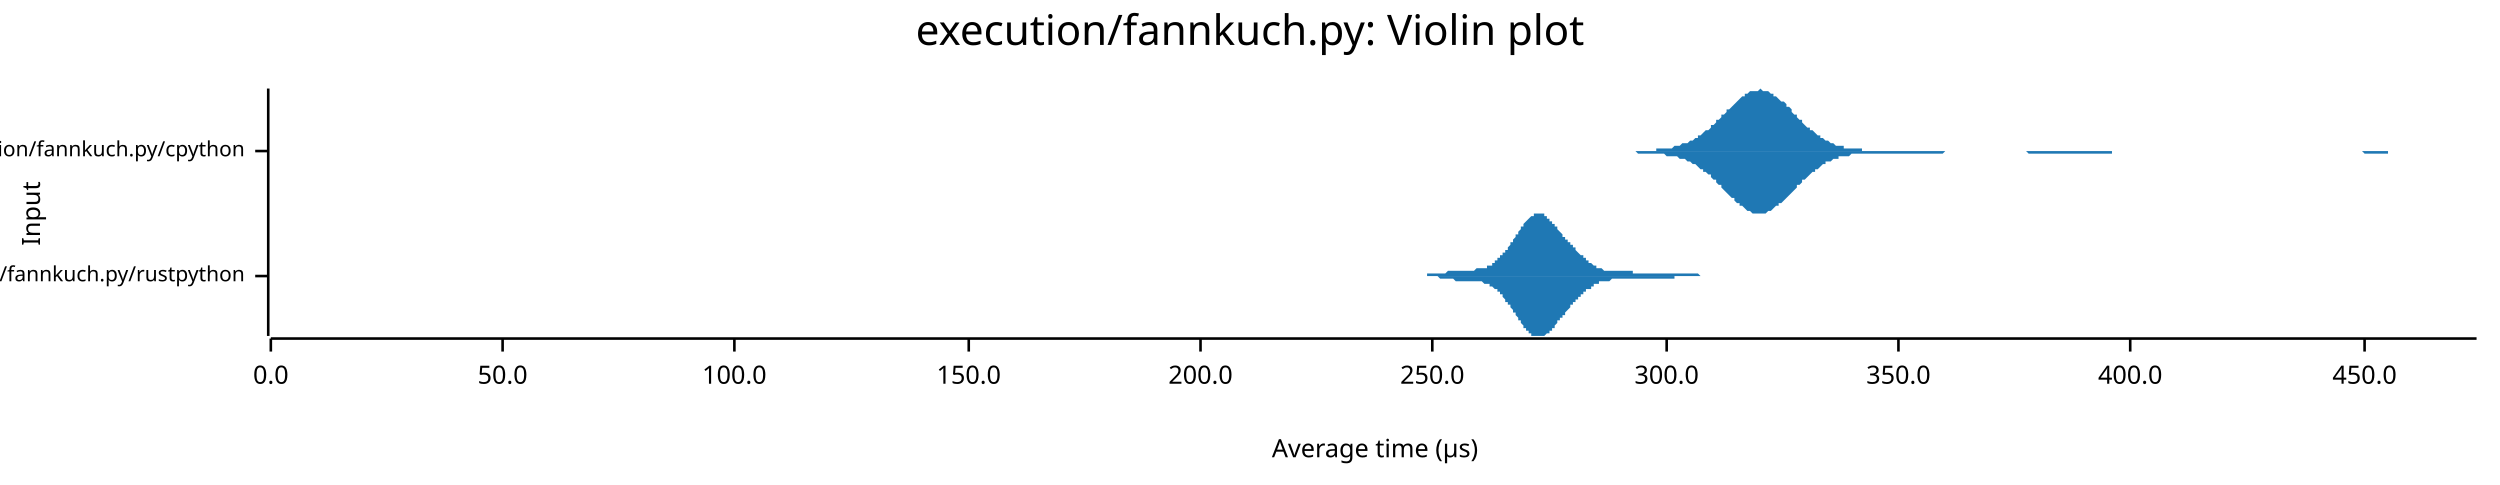
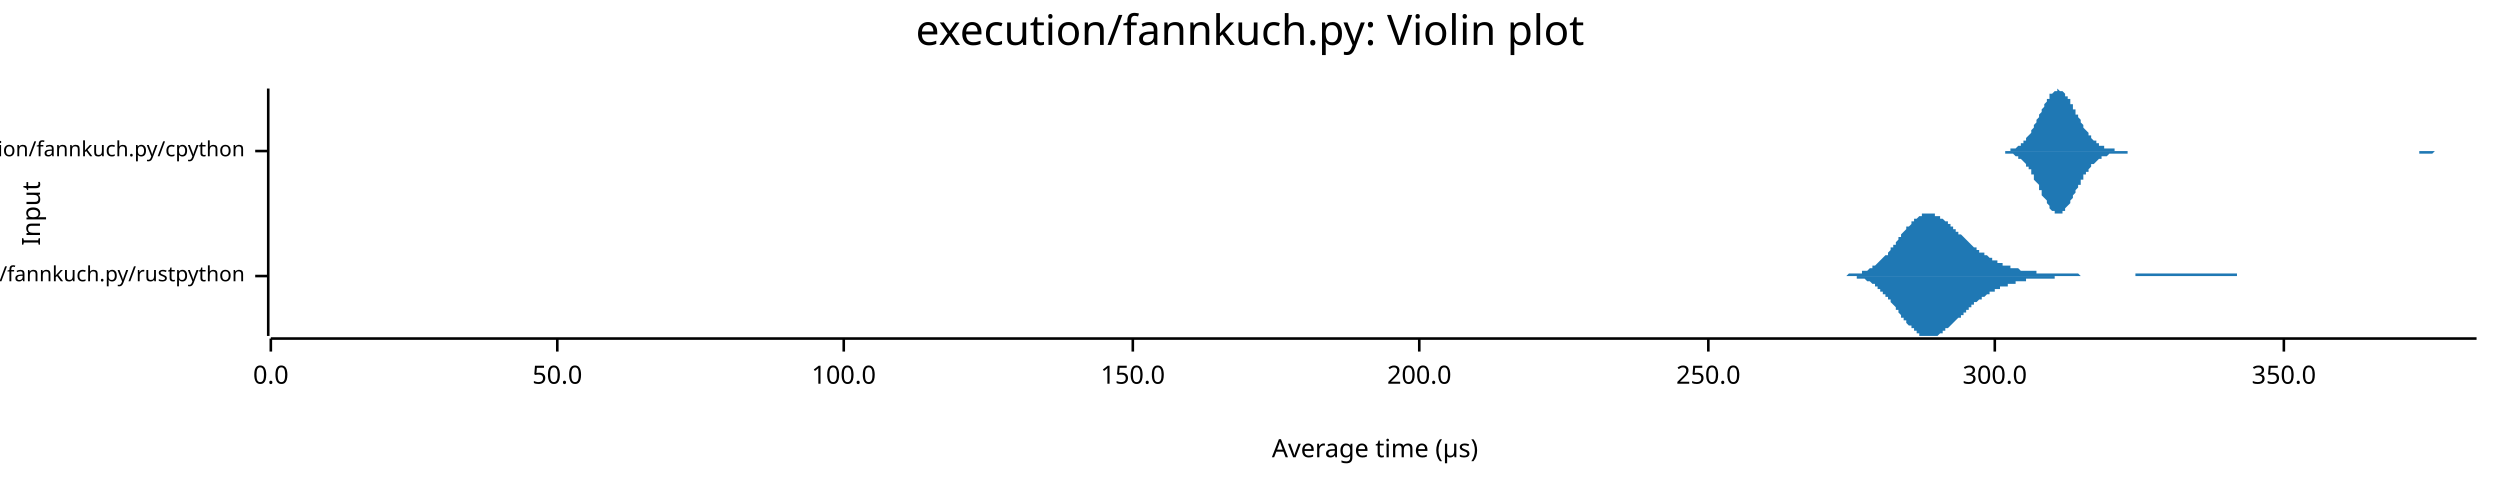
<svg xmlns="http://www.w3.org/2000/svg" width="960" height="186" viewBox="0 0 960 186">
  <text x="480" y="5" dy="0.76em" text-anchor="middle" font-family="sans-serif" font-size="16.129" opacity="1" fill="#000000">
execution/fannkuch.py: Violin plot
</text>
  <text x="8" y="82" dy="0.76em" text-anchor="middle" font-family="sans-serif" font-size="9.677" opacity="1" fill="#000000" transform="rotate(270, 8, 82)">
Input
</text>
  <text x="528" y="178" dy="-0.5ex" text-anchor="middle" font-family="sans-serif" font-size="9.677" opacity="1" fill="#000000">
Average time (µs)
</text>
  <polyline fill="none" opacity="1" stroke="#000000" stroke-width="1" points="103,34 103,129 " />
  <text x="94" y="106" dy="0.5ex" text-anchor="end" font-family="sans-serif" font-size="8.065" opacity="1" fill="#000000">
execution/fannkuch.py/rustpython
</text>
  <polyline fill="none" opacity="1" stroke="#000000" stroke-width="1" points="98,106 103,106 " />
  <text x="94" y="58" dy="0.5ex" text-anchor="end" font-family="sans-serif" font-size="8.065" opacity="1" fill="#000000">
execution/fannkuch.py/cpython
</text>
  <polyline fill="none" opacity="1" stroke="#000000" stroke-width="1" points="98,58 103,58 " />
  <polyline fill="none" opacity="1" stroke="#000000" stroke-width="1" points="104,130 951,130 " />
  <text x="104" y="140" dy="0.76em" text-anchor="middle" font-family="sans-serif" font-size="9.677" opacity="1" fill="#000000">
0.0
</text>
  <polyline fill="none" opacity="1" stroke="#000000" stroke-width="1" points="104,130 104,135 " />
-   <text x="193" y="140" dy="0.76em" text-anchor="middle" font-family="sans-serif" font-size="9.677" opacity="1" fill="#000000">
+   <text x="214" y="140" dy="0.76em" text-anchor="middle" font-family="sans-serif" font-size="9.677" opacity="1" fill="#000000">
50.0
</text>
-   <polyline fill="none" opacity="1" stroke="#000000" stroke-width="1" points="193,130 193,135 " />
-   <text x="282" y="140" dy="0.76em" text-anchor="middle" font-family="sans-serif" font-size="9.677" opacity="1" fill="#000000">
+   <polyline fill="none" opacity="1" stroke="#000000" stroke-width="1" points="214,130 214,135 " />
+   <text x="324" y="140" dy="0.76em" text-anchor="middle" font-family="sans-serif" font-size="9.677" opacity="1" fill="#000000">
100.0
</text>
-   <polyline fill="none" opacity="1" stroke="#000000" stroke-width="1" points="282,130 282,135 " />
-   <text x="372" y="140" dy="0.76em" text-anchor="middle" font-family="sans-serif" font-size="9.677" opacity="1" fill="#000000">
+   <polyline fill="none" opacity="1" stroke="#000000" stroke-width="1" points="324,130 324,135 " />
+   <text x="435" y="140" dy="0.76em" text-anchor="middle" font-family="sans-serif" font-size="9.677" opacity="1" fill="#000000">
150.0
</text>
-   <polyline fill="none" opacity="1" stroke="#000000" stroke-width="1" points="372,130 372,135 " />
-   <text x="461" y="140" dy="0.76em" text-anchor="middle" font-family="sans-serif" font-size="9.677" opacity="1" fill="#000000">
+   <polyline fill="none" opacity="1" stroke="#000000" stroke-width="1" points="435,130 435,135 " />
+   <text x="545" y="140" dy="0.76em" text-anchor="middle" font-family="sans-serif" font-size="9.677" opacity="1" fill="#000000">
200.0
</text>
-   <polyline fill="none" opacity="1" stroke="#000000" stroke-width="1" points="461,130 461,135 " />
-   <text x="550" y="140" dy="0.76em" text-anchor="middle" font-family="sans-serif" font-size="9.677" opacity="1" fill="#000000">
+   <polyline fill="none" opacity="1" stroke="#000000" stroke-width="1" points="545,130 545,135 " />
+   <text x="656" y="140" dy="0.76em" text-anchor="middle" font-family="sans-serif" font-size="9.677" opacity="1" fill="#000000">
250.0
</text>
-   <polyline fill="none" opacity="1" stroke="#000000" stroke-width="1" points="550,130 550,135 " />
-   <text x="640" y="140" dy="0.76em" text-anchor="middle" font-family="sans-serif" font-size="9.677" opacity="1" fill="#000000">
+   <polyline fill="none" opacity="1" stroke="#000000" stroke-width="1" points="656,130 656,135 " />
+   <text x="766" y="140" dy="0.76em" text-anchor="middle" font-family="sans-serif" font-size="9.677" opacity="1" fill="#000000">
300.0
</text>
-   <polyline fill="none" opacity="1" stroke="#000000" stroke-width="1" points="640,130 640,135 " />
-   <text x="729" y="140" dy="0.76em" text-anchor="middle" font-family="sans-serif" font-size="9.677" opacity="1" fill="#000000">
+   <polyline fill="none" opacity="1" stroke="#000000" stroke-width="1" points="766,130 766,135 " />
+   <text x="877" y="140" dy="0.76em" text-anchor="middle" font-family="sans-serif" font-size="9.677" opacity="1" fill="#000000">
350.0
</text>
-   <polyline fill="none" opacity="1" stroke="#000000" stroke-width="1" points="729,130 729,135 " />
-   <text x="818" y="140" dy="0.76em" text-anchor="middle" font-family="sans-serif" font-size="9.677" opacity="1" fill="#000000">
- 400.0
- </text>
-   <polyline fill="none" opacity="1" stroke="#000000" stroke-width="1" points="818,130 818,135 " />
-   <text x="908" y="140" dy="0.76em" text-anchor="middle" font-family="sans-serif" font-size="9.677" opacity="1" fill="#000000">
- 450.0
- </text>
-   <polyline fill="none" opacity="1" stroke="#000000" stroke-width="1" points="908,130 908,135 " />
-   <polygon opacity="1" fill="#1F78B4" points="541,106 541,106 541,106 542,106 542,106 542,106 542,106 543,106 543,106 543,106 543,106 543,106 544,106 544,106 544,106 544,106 545,106 545,106 545,106 545,106 546,106 546,106 546,106 546,106 547,106 547,106 547,106 547,106 548,106 548,106 548,106 548,105 549,105 549,105 549,105 549,105 550,105 550,105 550,105 550,105 551,105 551,105 551,105 551,105 552,105 552,105 552,105 552,105 553,105 553,105 553,105 553,105 554,105 554,105 554,105 554,105 555,105 555,105 555,105 555,105 556,104 556,104 556,104 556,104 557,104 557,104 557,104 557,104 557,104 558,104 558,104 558,104 558,104 559,104 559,104 559,104 559,104 560,104 560,104 560,104 560,104 561,104 561,104 561,104 561,104 562,104 562,104 562,104 562,104 563,104 563,104 563,104 563,104 564,104 564,104 564,104 564,104 565,104 565,104 565,104 565,104 566,104 566,104 566,104 566,104 567,103 567,103 567,103 567,103 568,103 568,103 568,103 568,103 569,103 569,103 569,103 569,103 570,103 570,103 570,103 570,103 571,103 571,103 571,102 571,102 571,102 572,102 572,102 572,102 572,102 573,102 573,101 573,101 573,101 574,101 574,101 574,100 574,100 575,100 575,100 575,100 575,99 576,99 576,99 576,99 576,98 577,98 577,98 577,97 577,97 578,97 578,97 578,96 578,96 579,96 579,95 579,95 579,95 580,94 580,94 580,94 580,93 581,93 581,92 581,92 581,92 582,91 582,91 582,91 582,90 583,90 583,90 583,89 583,89 584,88 584,88 584,88 584,87 584,87 585,87 585,86 585,86 585,86 586,85 586,85 586,85 586,85 587,84 587,84 587,84 587,84 588,83 588,83 588,83 588,83 589,83 589,82 589,82 589,82 590,82 590,82 590,82 590,82 591,82 591,82 591,82 591,82 592,82 592,82 592,82 592,82 593,82 593,83 593,83 593,83 594,83 594,83 594,83 594,84 595,84 595,84 595,84 595,85 596,85 596,85 596,85 596,86 597,86 597,86 597,87 597,87 598,87 598,87 598,88 598,88 598,88 599,89 599,89 599,89 599,89 600,90 600,90 600,90 600,91 601,91 601,91 601,92 601,92 602,92 602,92 602,93 602,93 603,93 603,94 603,94 603,94 604,94 604,95 604,95 604,95 605,95 605,96 605,96 605,96 606,97 606,97 606,97 606,97 607,98 607,98 607,98 607,98 608,98 608,99 608,99 608,99 609,99 609,100 609,100 609,100 610,100 610,100 610,101 610,101 611,101 611,101 611,101 611,101 612,102 612,102 612,102 612,102 612,102 613,102 613,102 613,103 613,103 614,103 614,103 614,103 614,103 615,103 615,103 615,103 615,103 616,104 616,104 616,104 616,104 617,104 617,104 617,104 617,104 618,104 618,104 618,104 618,104 619,104 619,104 619,104 619,104 620,104 620,104 620,104 620,104 621,104 621,104 621,104 621,104 622,104 622,104 622,104 622,104 623,104 623,104 623,104 623,104 624,104 624,104 624,104 624,104 625,104 625,104 625,104 625,104 625,104 626,104 626,104 626,104 626,104 627,104 627,105 627,105 627,105 628,105 628,105 628,105 628,105 629,105 629,105 629,105 629,105 630,105 630,105 630,105 630,105 631,105 631,105 631,105 631,105 632,105 632,105 632,105 632,105 633,105 633,105 633,105 633,105 634,105 634,105 634,105 634,105 635,105 635,105 635,105 635,105 636,105 636,105 636,105 636,105 637,105 637,105 637,105 637,105 638,105 638,105 638,105 638,105 639,105 639,105 639,105 639,105 639,105 640,105 640,105 640,105 640,105 641,105 641,105 641,105 641,105 642,105 642,105 642,105 642,105 643,105 643,105 643,105 643,105 644,105 644,105 644,105 644,105 645,105 645,105 645,105 645,105 646,105 646,105 646,105 646,105 647,105 647,105 647,105 647,105 648,105 648,105 648,105 648,105 649,105 649,105 649,105 649,105 650,105 650,105 650,105 650,105 651,105 651,105 651,105 651,105 652,105 652,105 652,105 652,105 653,106 653,106 653,106 653,106 653,106 654,106 654,106 654,106 654,106 655,106 655,106 655,106 655,106 656,106 656,106 656,106 656,106 657,106 657,106 657,106 657,106 658,106 658,106 658,106 658,106 659,106 659,106 659,106 659,106 660,106 660,106 660,106 660,106 661,106 661,106 661,106 661,106 662,106 662,106 662,106 662,106 663,106 663,106 663,106 663,106 663,106 541,106 " />
-   <polygon opacity="1" fill="#1F78B4" points="541,106 541,106 541,106 542,106 542,106 542,106 542,106 543,106 543,106 543,106 543,106 543,106 544,106 544,106 544,106 544,106 545,106 545,106 545,106 545,106 546,106 546,106 546,106 546,106 547,106 547,106 547,106 547,106 548,106 548,106 548,106 548,106 549,106 549,106 549,106 549,106 550,106 550,106 550,106 550,106 551,106 551,106 551,106 551,106 552,106 552,106 552,106 552,106 553,107 553,107 553,107 553,107 554,107 554,107 554,107 554,107 555,107 555,107 555,107 555,107 556,107 556,107 556,107 556,107 557,107 557,107 557,107 557,107 557,107 558,107 558,107 558,107 558,107 559,108 559,108 559,108 559,108 560,108 560,108 560,108 560,108 561,108 561,108 561,108 561,108 562,108 562,108 562,108 562,108 563,108 563,108 563,108 563,108 564,108 564,108 564,108 564,108 565,108 565,108 565,108 565,108 566,108 566,108 566,108 566,108 567,108 567,108 567,108 567,108 568,108 568,108 568,108 568,108 569,108 569,108 569,108 569,108 570,109 570,109 570,109 570,109 571,109 571,109 571,109 571,109 571,109 572,109 572,110 572,110 572,110 573,110 573,110 573,110 573,110 574,111 574,111 574,111 574,111 575,111 575,112 575,112 575,112 576,112 576,113 576,113 576,113 577,113 577,114 577,114 577,114 578,115 578,115 578,115 578,116 579,116 579,116 579,117 579,117 580,117 580,118 580,118 580,118 581,119 581,119 581,119 581,120 582,120 582,121 582,121 582,121 583,122 583,122 583,122 583,123 584,123 584,123 584,124 584,124 584,124 585,125 585,125 585,125 585,126 586,126 586,126 586,127 586,127 587,127 587,128 587,128 587,128 588,128 588,128 588,129 588,129 589,129 589,129 589,129 589,129 590,129 590,129 590,129 590,129 591,129 591,129 591,129 591,129 592,129 592,129 592,129 592,129 593,129 593,129 593,129 593,129 594,128 594,128 594,128 594,128 595,128 595,127 595,127 595,127 596,127 596,126 596,126 596,126 597,126 597,125 597,125 597,125 598,124 598,124 598,124 598,124 598,123 599,123 599,123 599,122 599,122 600,122 600,121 600,121 600,121 601,121 601,120 601,120 601,120 602,119 602,119 602,119 602,119 603,118 603,118 603,118 603,117 604,117 604,117 604,117 604,116 605,116 605,116 605,116 605,115 606,115 606,115 606,114 606,114 607,114 607,114 607,113 607,113 608,113 608,113 608,113 608,112 609,112 609,112 609,112 609,111 610,111 610,111 610,111 610,111 611,111 611,110 611,110 611,110 612,110 612,110 612,110 612,109 612,109 613,109 613,109 613,109 613,109 614,109 614,109 614,108 614,108 615,108 615,108 615,108 615,108 616,108 616,108 616,108 616,108 617,108 617,108 617,108 617,108 618,108 618,108 618,108 618,108 619,107 619,107 619,107 619,107 620,107 620,107 620,107 620,107 621,107 621,107 621,107 621,107 622,107 622,107 622,107 622,107 623,107 623,107 623,107 623,107 624,107 624,107 624,107 624,107 625,107 625,107 625,107 625,107 625,107 626,107 626,107 626,107 626,107 627,107 627,107 627,107 627,107 628,107 628,107 628,107 628,107 629,107 629,107 629,107 629,107 630,107 630,107 630,107 630,107 631,107 631,107 631,107 631,107 632,107 632,107 632,107 632,107 633,107 633,107 633,107 633,107 634,107 634,107 634,107 634,107 635,107 635,107 635,107 635,107 636,107 636,107 636,107 636,107 637,107 637,107 637,107 637,107 638,107 638,107 638,107 638,107 639,107 639,107 639,107 639,107 639,107 640,107 640,107 640,107 640,107 641,107 641,107 641,107 641,107 642,107 642,107 642,107 642,107 643,107 643,107 643,107 643,106 644,106 644,106 644,106 644,106 645,106 645,106 645,106 645,106 646,106 646,106 646,106 646,106 647,106 647,106 647,106 647,106 648,106 648,106 648,106 648,106 649,106 649,106 649,106 649,106 650,106 650,106 650,106 650,106 651,106 651,106 651,106 651,106 652,106 652,106 652,106 652,106 653,106 653,106 653,106 653,106 653,106 654,106 654,106 654,106 654,106 655,106 655,106 655,106 655,106 656,106 656,106 656,106 656,106 657,106 657,106 657,106 657,106 658,106 658,106 658,106 658,106 659,106 659,106 659,106 659,106 660,106 660,106 660,106 660,106 661,106 661,106 661,106 661,106 662,106 662,106 662,106 662,106 663,106 663,106 663,106 663,106 663,106 541,106 " />
-   <polygon opacity="1" fill="#1F78B4" points="605,58 606,58 607,58 607,58 608,58 609,58 609,58 610,58 611,58 612,58 612,58 613,58 614,58 614,58 615,58 616,58 616,58 617,58 618,58 618,58 619,58 620,58 621,58 621,58 622,58 623,58 623,58 624,58 625,58 625,58 626,58 627,58 627,58 628,58 629,58 630,58 630,58 631,58 632,58 632,58 633,58 634,58 634,58 635,58 636,58 636,57 637,57 638,57 639,57 639,57 640,57 641,57 641,57 642,57 643,56 643,56 644,56 645,56 645,56 646,55 647,55 648,55 648,55 649,54 650,54 650,54 651,53 652,53 652,52 653,52 654,51 654,51 655,50 656,50 657,49 657,48 658,48 659,47 659,46 660,46 661,45 661,44 662,44 663,43 663,42 664,42 665,41 666,40 666,40 667,39 668,38 668,38 669,37 670,37 670,36 671,36 672,35 672,35 673,35 674,35 675,35 675,35 676,34 677,35 677,35 678,35 679,35 679,35 680,36 681,36 681,37 682,37 683,38 683,38 684,39 685,39 686,40 686,41 687,41 688,42 688,43 689,44 690,44 690,45 691,46 692,46 692,47 693,48 694,49 695,49 695,50 696,50 697,51 697,51 698,52 699,52 699,53 700,53 701,54 701,54 702,54 703,55 704,55 704,55 705,56 706,56 706,56 707,56 708,56 708,57 709,57 710,57 710,57 711,57 712,57 713,57 713,57 714,57 715,57 715,58 716,58 717,58 717,58 718,58 719,58 719,58 720,58 721,58 722,58 722,58 723,58 724,58 724,58 725,58 726,58 726,58 727,58 728,58 728,58 729,58 730,58 731,58 731,58 732,58 733,58 733,58 734,58 735,58 735,58 736,58 737,58 737,58 738,58 739,58 740,58 740,58 741,58 742,58 742,58 743,58 744,58 744,58 745,58 746,58 746,58 747,58 748,58 749,58 749,58 750,58 751,58 751,58 752,58 753,58 753,58 754,58 755,58 755,58 756,58 757,58 758,58 758,58 759,58 760,58 760,58 761,58 762,58 762,58 763,58 764,58 764,58 765,58 766,58 767,58 767,58 768,58 769,58 769,58 770,58 771,58 771,58 772,58 773,58 773,58 774,58 775,58 775,58 776,58 777,58 778,58 778,58 779,58 780,58 780,58 781,58 782,58 782,58 783,58 784,58 784,58 785,58 786,58 787,58 787,58 788,58 789,58 789,58 790,58 791,58 791,58 792,58 793,58 793,58 794,58 795,58 796,58 796,58 797,58 798,58 798,58 799,58 800,58 800,58 801,58 802,58 802,58 803,58 804,58 805,58 805,58 806,58 807,58 807,58 808,58 809,58 809,58 810,58 811,58 811,58 812,58 813,58 814,58 814,58 815,58 816,58 816,58 817,58 818,58 818,58 819,58 820,58 820,58 821,58 822,58 823,58 823,58 824,58 825,58 825,58 826,58 827,58 827,58 828,58 829,58 829,58 830,58 831,58 832,58 832,58 833,58 834,58 834,58 835,58 836,58 836,58 837,58 838,58 838,58 839,58 840,58 841,58 841,58 842,58 843,58 843,58 844,58 845,58 845,58 846,58 847,58 847,58 848,58 849,58 850,58 850,58 851,58 852,58 852,58 853,58 854,58 854,58 855,58 856,58 856,58 857,58 858,58 859,58 859,58 860,58 861,58 861,58 862,58 863,58 863,58 864,58 865,58 865,58 866,58 867,58 867,58 868,58 869,58 870,58 870,58 871,58 872,58 872,58 873,58 874,58 874,58 875,58 876,58 876,58 877,58 878,58 879,58 879,58 880,58 881,58 881,58 882,58 883,58 883,58 884,58 885,58 885,58 886,58 887,58 888,58 888,58 889,58 890,58 890,58 891,58 892,58 892,58 893,58 894,58 894,58 895,58 896,58 897,58 897,58 898,58 899,58 899,58 900,58 901,58 901,58 902,58 903,58 903,58 904,58 905,58 906,58 906,58 907,58 908,58 908,58 909,58 910,58 910,58 911,58 912,58 912,58 913,58 914,58 915,58 915,58 916,58 917,58 917,58 918,58 919,58 919,58 920,58 921,58 921,58 922,58 923,58 924,58 924,58 925,58 926,58 926,58 927,58 928,58 928,58 929,58 930,58 930,58 931,58 932,58 933,58 933,58 934,58 935,58 935,58 936,58 937,58 937,58 938,58 939,58 939,58 940,58 941,58 942,58 942,58 943,58 944,58 944,58 945,58 946,58 946,58 947,58 948,58 948,58 949,58 950,58 951,58 951,58 605,58 " />
-   <polygon opacity="1" fill="#1F78B4" points="605,58 606,58 607,58 607,58 608,58 609,58 609,58 610,58 611,58 612,58 612,58 613,58 614,58 614,58 615,58 616,58 616,58 617,58 618,58 618,58 619,58 620,58 621,58 621,58 622,58 623,58 623,58 624,58 625,58 625,58 626,58 627,58 627,58 628,58 629,59 630,59 630,59 631,59 632,59 632,59 633,59 634,59 634,59 635,59 636,59 636,59 637,59 638,59 639,59 639,59 640,60 641,60 641,60 642,60 643,60 643,60 644,60 645,61 645,61 646,61 647,61 648,62 648,62 649,62 650,63 650,63 651,63 652,64 652,64 653,65 654,65 654,66 655,66 656,67 657,67 657,68 658,69 659,69 659,70 660,71 661,71 661,72 662,73 663,74 663,74 664,75 665,76 666,76 666,77 667,78 668,78 668,79 669,79 670,80 670,80 671,81 672,81 672,81 673,82 674,82 675,82 675,82 676,82 677,82 677,82 678,82 679,81 679,81 680,81 681,80 681,80 682,79 683,79 683,78 684,78 685,77 686,76 686,76 687,75 688,74 688,74 689,73 690,72 690,71 691,71 692,70 692,69 693,69 694,68 695,67 695,67 696,66 697,66 697,65 698,65 699,64 699,64 700,63 701,63 701,62 702,62 703,62 704,61 704,61 705,61 706,61 706,60 707,60 708,60 708,60 709,60 710,60 710,60 711,59 712,59 713,59 713,59 714,59 715,59 715,59 716,59 717,59 717,59 718,59 719,59 719,59 720,59 721,59 722,59 722,59 723,59 724,59 724,59 725,59 726,59 726,59 727,59 728,59 728,59 729,59 730,59 731,59 731,59 732,59 733,59 733,59 734,59 735,59 735,59 736,59 737,59 737,59 738,59 739,59 740,59 740,59 741,59 742,59 742,59 743,59 744,59 744,59 745,59 746,59 746,59 747,58 748,58 749,58 749,58 750,58 751,58 751,58 752,58 753,58 753,58 754,58 755,58 755,58 756,58 757,58 758,58 758,58 759,58 760,58 760,58 761,58 762,58 762,58 763,58 764,58 764,58 765,58 766,58 767,58 767,58 768,58 769,58 769,58 770,58 771,58 771,58 772,58 773,58 773,58 774,58 775,58 775,58 776,58 777,58 778,58 778,58 779,59 780,59 780,59 781,59 782,59 782,59 783,59 784,59 784,59 785,59 786,59 787,59 787,59 788,59 789,59 789,59 790,59 791,59 791,59 792,59 793,59 793,59 794,59 795,59 796,59 796,59 797,59 798,59 798,59 799,59 800,59 800,59 801,59 802,59 802,59 803,59 804,59 805,59 805,59 806,59 807,59 807,59 808,59 809,59 809,59 810,59 811,59 811,58 812,58 813,58 814,58 814,58 815,58 816,58 816,58 817,58 818,58 818,58 819,58 820,58 820,58 821,58 822,58 823,58 823,58 824,58 825,58 825,58 826,58 827,58 827,58 828,58 829,58 829,58 830,58 831,58 832,58 832,58 833,58 834,58 834,58 835,58 836,58 836,58 837,58 838,58 838,58 839,58 840,58 841,58 841,58 842,58 843,58 843,58 844,58 845,58 845,58 846,58 847,58 847,58 848,58 849,58 850,58 850,58 851,58 852,58 852,58 853,58 854,58 854,58 855,58 856,58 856,58 857,58 858,58 859,58 859,58 860,58 861,58 861,58 862,58 863,58 863,58 864,58 865,58 865,58 866,58 867,58 867,58 868,58 869,58 870,58 870,58 871,58 872,58 872,58 873,58 874,58 874,58 875,58 876,58 876,58 877,58 878,58 879,58 879,58 880,58 881,58 881,58 882,58 883,58 883,58 884,58 885,58 885,58 886,58 887,58 888,58 888,58 889,58 890,58 890,58 891,58 892,58 892,58 893,58 894,58 894,58 895,58 896,58 897,58 897,58 898,58 899,58 899,58 900,58 901,58 901,58 902,58 903,58 903,58 904,58 905,58 906,58 906,58 907,58 908,59 908,59 909,59 910,59 910,59 911,59 912,59 912,59 913,59 914,59 915,59 915,59 916,59 917,59 917,58 918,58 919,58 919,58 920,58 921,58 921,58 922,58 923,58 924,58 924,58 925,58 926,58 926,58 927,58 928,58 928,58 929,58 930,58 930,58 931,58 932,58 933,58 933,58 934,58 935,58 935,58 936,58 937,58 937,58 938,58 939,58 939,58 940,58 941,58 942,58 942,58 943,58 944,58 944,58 945,58 946,58 946,58 947,58 948,58 948,58 949,58 950,58 951,58 951,58 605,58 " />
+   <polyline fill="none" opacity="1" stroke="#000000" stroke-width="1" points="877,130 877,135 " />
+   <polygon opacity="1" fill="#1F78B4" points="701,106 702,106 702,106 702,106 703,106 703,106 703,106 704,106 704,106 704,106 705,106 705,106 706,106 706,106 706,106 707,106 707,106 707,106 708,106 708,106 708,106 709,106 709,106 709,106 710,105 710,105 710,105 711,105 711,105 711,105 712,105 712,105 712,105 713,105 713,105 713,105 714,105 714,105 715,105 715,105 715,104 716,104 716,104 716,104 717,104 717,104 717,104 718,103 718,103 718,103 719,103 719,103 719,102 720,102 720,102 720,102 721,101 721,101 721,101 722,100 722,100 722,100 723,99 723,99 723,99 724,98 724,98 725,98 725,97 725,97 726,96 726,96 726,95 727,95 727,95 727,94 728,94 728,93 728,93 729,92 729,92 729,91 730,91 730,90 730,90 731,89 731,89 731,89 732,88 732,88 732,87 733,87 733,87 734,86 734,86 734,85 735,85 735,85 735,84 736,84 736,84 736,84 737,83 737,83 737,83 738,83 738,83 738,82 739,82 739,82 739,82 740,82 740,82 740,82 741,82 741,82 741,82 742,82 742,82 743,82 743,82 743,83 744,83 744,83 744,83 745,83 745,83 745,84 746,84 746,84 746,84 747,85 747,85 747,85 748,85 748,86 748,86 749,86 749,87 749,87 750,87 750,88 750,88 751,88 751,89 751,89 752,89 752,90 753,90 753,90 753,90 754,91 754,91 754,91 755,92 755,92 755,92 756,93 756,93 756,93 757,94 757,94 757,94 758,95 758,95 758,95 759,95 759,96 759,96 760,96 760,96 760,97 761,97 761,97 762,97 762,98 762,98 763,98 763,98 763,98 764,99 764,99 764,99 765,99 765,99 765,100 766,100 766,100 766,100 767,100 767,101 767,101 768,101 768,101 768,101 769,101 769,101 769,102 770,102 770,102 771,102 771,102 771,102 772,102 772,102 772,103 773,103 773,103 773,103 774,103 774,103 774,103 775,103 775,103 775,103 776,104 776,104 776,104 777,104 777,104 777,104 778,104 778,104 778,104 779,104 779,104 779,104 780,104 780,104 781,104 781,104 781,104 782,104 782,105 782,105 783,105 783,105 783,105 784,105 784,105 784,105 785,105 785,105 785,105 786,105 786,105 786,105 787,105 787,105 787,105 788,105 788,105 788,105 789,105 789,105 790,105 790,105 790,105 791,105 791,105 791,105 792,105 792,105 792,105 793,105 793,105 793,105 794,105 794,105 794,105 795,105 795,105 795,105 796,105 796,105 796,105 797,105 797,105 797,105 798,105 798,105 799,106 799,106 799,106 800,106 800,106 800,106 801,106 801,106 801,106 802,106 802,106 802,106 803,106 803,106 803,106 804,106 804,106 804,106 805,106 805,106 805,106 806,106 806,106 806,106 807,106 807,106 808,106 808,106 808,106 809,106 809,106 809,106 810,106 810,106 810,106 811,106 811,106 811,106 812,106 812,106 812,106 813,106 813,106 813,106 814,106 814,106 814,106 815,106 815,106 815,106 816,106 816,106 816,106 817,106 817,106 818,106 818,106 818,106 819,106 819,106 819,106 820,106 820,106 820,105 821,105 821,105 821,105 822,105 822,105 822,105 823,105 823,105 823,105 824,105 824,105 824,105 825,105 825,105 825,105 826,105 826,105 827,105 827,105 827,105 828,105 828,105 828,105 829,105 829,105 829,105 830,105 830,105 830,105 831,105 831,105 831,105 832,105 832,105 832,105 833,105 833,105 833,105 834,105 834,105 834,105 835,105 835,105 836,105 836,105 836,105 837,105 837,105 837,105 838,105 838,105 838,105 839,105 839,105 839,105 840,105 840,105 840,105 841,105 841,105 841,105 842,105 842,105 842,105 843,105 843,105 843,105 844,105 844,105 844,105 845,105 845,105 846,105 846,105 846,105 847,105 847,105 847,105 848,105 848,105 848,105 849,105 849,105 849,105 850,105 850,105 850,105 851,105 851,105 851,105 852,105 852,105 852,105 853,105 853,105 853,105 854,105 854,105 855,105 855,105 855,105 856,105 856,105 856,105 857,105 857,105 857,105 858,105 858,105 858,105 859,105 859,106 859,106 860,106 860,106 860,106 861,106 861,106 861,106 862,106 862,106 862,106 863,106 863,106 864,106 864,106 864,106 865,106 865,106 865,106 866,106 866,106 866,106 867,106 867,106 867,106 868,106 868,106 868,106 869,106 869,106 869,106 870,106 870,106 870,106 871,106 871,106 871,106 872,106 872,106 872,106 873,106 873,106 874,106 874,106 874,106 701,106 " />
+   <polygon opacity="1" fill="#1F78B4" points="701,106 702,106 702,106 702,106 703,106 703,106 703,106 704,106 704,106 704,106 705,106 705,106 706,106 706,106 706,106 707,106 707,106 707,106 708,106 708,106 708,106 709,106 709,106 709,106 710,106 710,106 710,106 711,106 711,106 711,106 712,106 712,106 712,106 713,106 713,107 713,107 714,107 714,107 715,107 715,107 715,107 716,107 716,107 716,107 717,108 717,108 717,108 718,108 718,108 718,108 719,109 719,109 719,109 720,109 720,110 720,110 721,110 721,110 721,111 722,111 722,111 722,112 723,112 723,112 723,113 724,113 724,114 725,114 725,114 725,115 726,115 726,116 726,116 727,117 727,117 727,117 728,118 728,118 728,119 729,119 729,120 729,120 730,121 730,121 730,122 731,122 731,122 731,123 732,123 732,124 732,124 733,125 733,125 734,125 734,126 734,126 735,126 735,127 735,127 736,127 736,128 736,128 737,128 737,128 737,129 738,129 738,129 738,129 739,129 739,129 739,129 740,129 740,129 740,129 741,129 741,129 741,129 742,129 742,129 743,129 743,129 743,129 744,129 744,129 744,129 745,128 745,128 745,128 746,128 746,127 746,127 747,127 747,127 747,126 748,126 748,126 748,126 749,125 749,125 749,125 750,124 750,124 750,124 751,123 751,123 751,123 752,122 752,122 753,122 753,121 753,121 754,121 754,120 754,120 755,120 755,119 755,119 756,119 756,118 756,118 757,118 757,118 757,117 758,117 758,117 758,116 759,116 759,116 759,116 760,115 760,115 760,115 761,115 761,114 762,114 762,114 762,114 763,113 763,113 763,113 764,113 764,113 764,112 765,112 765,112 765,112 766,112 766,111 766,111 767,111 767,111 767,111 768,111 768,111 768,110 769,110 769,110 769,110 770,110 770,110 771,110 771,109 771,109 772,109 772,109 772,109 773,109 773,109 773,109 774,109 774,108 774,108 775,108 775,108 775,108 776,108 776,108 776,108 777,108 777,108 777,108 778,108 778,108 778,107 779,107 779,107 779,107 780,107 780,107 781,107 781,107 781,107 782,107 782,107 782,107 783,107 783,107 783,107 784,107 784,107 784,107 785,107 785,107 785,107 786,107 786,107 786,107 787,107 787,107 787,107 788,107 788,107 788,107 789,107 789,106 790,106 790,106 790,106 791,106 791,106 791,106 792,106 792,106 792,106 793,106 793,106 793,106 794,106 794,106 794,106 795,106 795,106 795,106 796,106 796,106 796,106 797,106 797,106 797,106 798,106 798,106 799,106 799,106 799,106 800,106 800,106 800,106 801,106 801,106 801,106 802,106 802,106 802,106 803,106 803,106 803,106 804,106 804,106 804,106 805,106 805,106 805,106 806,106 806,106 806,106 807,106 807,106 808,106 808,106 808,106 809,106 809,106 809,106 810,106 810,106 810,106 811,106 811,106 811,106 812,106 812,106 812,106 813,106 813,106 813,106 814,106 814,106 814,106 815,106 815,106 815,106 816,106 816,106 816,106 817,106 817,106 818,106 818,106 818,106 819,106 819,106 819,106 820,106 820,106 820,106 821,106 821,106 821,106 822,106 822,106 822,106 823,106 823,106 823,106 824,106 824,106 824,106 825,106 825,106 825,106 826,106 826,106 827,106 827,106 827,106 828,106 828,106 828,106 829,106 829,106 829,106 830,106 830,106 830,106 831,106 831,106 831,106 832,106 832,106 832,106 833,106 833,106 833,106 834,106 834,106 834,106 835,106 835,106 836,106 836,106 836,106 837,106 837,106 837,106 838,106 838,106 838,106 839,106 839,106 839,106 840,106 840,106 840,106 841,106 841,106 841,106 842,106 842,106 842,106 843,106 843,106 843,106 844,106 844,106 844,106 845,106 845,106 846,106 846,106 846,106 847,106 847,106 847,106 848,106 848,106 848,106 849,106 849,106 849,106 850,106 850,106 850,106 851,106 851,106 851,106 852,106 852,106 852,106 853,106 853,106 853,106 854,106 854,106 855,106 855,106 855,106 856,106 856,106 856,106 857,106 857,106 857,106 858,106 858,106 858,106 859,106 859,106 859,106 860,106 860,106 860,106 861,106 861,106 861,106 862,106 862,106 862,106 863,106 863,106 864,106 864,106 864,106 865,106 865,106 865,106 866,106 866,106 866,106 867,106 867,106 867,106 868,106 868,106 868,106 869,106 869,106 869,106 870,106 870,106 870,106 871,106 871,106 871,106 872,106 872,106 872,106 873,106 873,106 874,106 874,106 874,106 701,106 " />
+   <polygon opacity="1" fill="#1F78B4" points="764,58 765,58 765,58 765,58 766,58 766,58 767,58 767,58 767,58 768,58 768,58 768,58 769,58 769,58 770,58 770,58 770,58 771,58 771,58 771,58 772,58 772,58 772,57 773,57 773,57 774,57 774,57 774,57 775,56 775,56 775,56 776,56 776,55 777,55 777,55 777,54 778,54 778,53 778,53 779,52 779,52 780,51 780,50 780,50 781,49 781,48 781,48 782,47 782,46 783,45 783,45 783,44 784,43 784,42 784,42 785,41 785,40 786,39 786,39 786,38 787,38 787,37 787,36 788,36 788,36 789,35 789,35 789,35 790,35 790,35 790,34 791,35 791,35 792,35 792,35 792,35 793,36 793,36 793,37 794,37 794,38 795,38 795,39 795,40 796,40 796,41 796,42 797,42 797,43 797,44 798,44 798,45 799,46 799,47 799,47 800,48 800,49 800,49 801,50 801,50 802,51 802,51 802,52 803,52 803,53 803,53 804,54 804,54 805,54 805,55 805,55 806,55 806,55 806,56 807,56 807,56 808,56 808,56 808,57 809,57 809,57 809,57 810,57 810,57 811,57 811,57 811,57 812,57 812,58 812,58 813,58 813,58 814,58 814,58 814,58 815,58 815,58 815,58 816,58 816,58 817,58 817,58 817,58 818,58 818,58 818,58 819,58 819,58 820,58 820,58 820,58 821,58 821,58 821,58 822,58 822,58 823,58 823,58 823,58 824,58 824,58 824,58 825,58 825,58 825,58 826,58 826,58 827,58 827,58 827,58 828,58 828,58 828,58 829,58 829,58 830,58 830,58 830,58 831,58 831,58 831,58 832,58 832,58 833,58 833,58 833,58 834,58 834,58 834,58 835,58 835,58 836,58 836,58 836,58 837,58 837,58 837,58 838,58 838,58 839,58 839,58 839,58 840,58 840,58 840,58 841,58 841,58 842,58 842,58 842,58 843,58 843,58 843,58 844,58 844,58 845,58 845,58 845,58 846,58 846,58 846,58 847,58 847,58 848,58 848,58 848,58 849,58 849,58 849,58 850,58 850,58 850,58 851,58 851,58 852,58 852,58 852,58 853,58 853,58 853,58 854,58 854,58 855,58 855,58 855,58 856,58 856,58 856,58 857,58 857,58 858,58 858,58 858,58 859,58 859,58 859,58 860,58 860,58 861,58 861,58 861,58 862,58 862,58 862,58 863,58 863,58 864,58 864,58 864,58 865,58 865,58 865,58 866,58 866,58 867,58 867,58 867,58 868,58 868,58 868,58 869,58 869,58 870,58 870,58 870,58 871,58 871,58 871,58 872,58 872,58 873,58 873,58 873,58 874,58 874,58 874,58 875,58 875,58 875,58 876,58 876,58 877,58 877,58 877,58 878,58 878,58 878,58 879,58 879,58 880,58 880,58 880,58 881,58 881,58 881,58 882,58 882,58 883,58 883,58 883,58 884,58 884,58 884,58 885,58 885,58 886,58 886,58 886,58 887,58 887,58 887,58 888,58 888,58 889,58 889,58 889,58 890,58 890,58 890,58 891,58 891,58 892,58 892,58 892,58 893,58 893,58 893,58 894,58 894,58 895,58 895,58 895,58 896,58 896,58 896,58 897,58 897,58 898,58 898,58 898,58 899,58 899,58 899,58 900,58 900,58 900,58 901,58 901,58 902,58 902,58 902,58 903,58 903,58 903,58 904,58 904,58 905,58 905,58 905,58 906,58 906,58 906,58 907,58 907,58 908,58 908,58 908,58 909,58 909,58 909,58 910,58 910,58 911,58 911,58 911,58 912,58 912,58 912,58 913,58 913,58 914,58 914,58 914,58 915,58 915,58 915,58 916,58 916,58 917,58 917,58 917,58 918,58 918,58 918,58 919,58 919,58 920,58 920,58 920,58 921,58 921,58 921,58 922,58 922,58 923,58 923,58 923,58 924,58 924,58 924,58 925,58 925,58 925,58 926,58 926,58 927,58 927,58 927,58 928,58 928,58 928,58 929,58 929,58 930,58 930,58 930,58 931,58 931,58 931,58 932,58 932,58 933,58 933,58 933,58 934,58 934,58 934,58 935,58 935,58 936,58 936,58 936,58 937,58 937,58 937,58 938,58 938,58 939,58 939,58 939,58 940,58 940,58 940,58 941,58 941,58 942,58 942,58 942,58 943,58 943,58 943,58 944,58 944,58 945,58 945,58 945,58 946,58 946,58 946,58 947,58 947,58 948,58 948,58 948,58 949,58 949,58 949,58 950,58 950,58 951,58 951,58 764,58 " />
+   <polygon opacity="1" fill="#1F78B4" points="764,58 765,58 765,58 765,58 766,58 766,58 767,58 767,58 767,58 768,58 768,58 768,58 769,58 769,58 770,58 770,59 770,59 771,59 771,59 771,59 772,59 772,59 772,59 773,59 773,59 774,60 774,60 774,60 775,60 775,60 775,61 776,61 776,61 777,62 777,62 777,62 778,63 778,63 778,64 779,64 779,65 780,65 780,66 780,67 781,67 781,68 781,69 782,70 782,70 783,71 783,72 783,73 784,73 784,74 784,75 785,76 785,76 786,77 786,78 786,78 787,79 787,80 787,80 788,81 788,81 789,81 789,82 789,82 790,82 790,82 790,82 791,82 791,82 792,82 792,81 792,81 793,81 793,80 793,80 794,79 794,79 795,78 795,78 795,77 796,76 796,76 796,75 797,74 797,73 797,73 798,72 798,71 799,71 799,70 799,69 800,69 800,68 800,67 801,67 801,66 802,66 802,65 802,65 803,64 803,64 803,63 804,63 804,63 805,62 805,62 805,62 806,61 806,61 806,61 807,61 807,60 808,60 808,60 808,60 809,60 809,60 809,60 810,59 810,59 811,59 811,59 811,59 812,59 812,59 812,59 813,59 813,59 814,59 814,59 814,59 815,59 815,59 815,59 816,59 816,59 817,59 817,58 817,58 818,58 818,58 818,58 819,58 819,58 820,58 820,58 820,58 821,58 821,58 821,58 822,58 822,58 823,58 823,58 823,58 824,58 824,58 824,58 825,58 825,58 825,58 826,58 826,58 827,58 827,58 827,58 828,58 828,58 828,58 829,58 829,58 830,58 830,58 830,58 831,58 831,58 831,58 832,58 832,58 833,58 833,58 833,58 834,58 834,58 834,58 835,58 835,58 836,58 836,58 836,58 837,58 837,58 837,58 838,58 838,58 839,58 839,58 839,58 840,58 840,58 840,58 841,58 841,58 842,58 842,58 842,58 843,58 843,58 843,58 844,58 844,58 845,58 845,58 845,58 846,58 846,58 846,58 847,58 847,58 848,58 848,58 848,58 849,58 849,58 849,58 850,58 850,58 850,58 851,58 851,58 852,58 852,58 852,58 853,58 853,58 853,58 854,58 854,58 855,58 855,58 855,58 856,58 856,58 856,58 857,58 857,58 858,58 858,58 858,58 859,58 859,58 859,58 860,58 860,58 861,58 861,58 861,58 862,58 862,58 862,58 863,58 863,58 864,58 864,58 864,58 865,58 865,58 865,58 866,58 866,58 867,58 867,58 867,58 868,58 868,58 868,58 869,58 869,58 870,58 870,58 870,58 871,58 871,58 871,58 872,58 872,58 873,58 873,58 873,58 874,58 874,58 874,58 875,58 875,58 875,58 876,58 876,58 877,58 877,58 877,58 878,58 878,58 878,58 879,58 879,58 880,58 880,58 880,58 881,58 881,58 881,58 882,58 882,58 883,58 883,58 883,58 884,58 884,58 884,58 885,58 885,58 886,58 886,58 886,58 887,58 887,58 887,58 888,58 888,58 889,58 889,58 889,58 890,58 890,58 890,58 891,58 891,58 892,58 892,58 892,58 893,58 893,58 893,58 894,58 894,58 895,58 895,58 895,58 896,58 896,58 896,58 897,58 897,58 898,58 898,58 898,58 899,58 899,58 899,58 900,58 900,58 900,58 901,58 901,58 902,58 902,58 902,58 903,58 903,58 903,58 904,58 904,58 905,58 905,58 905,58 906,58 906,58 906,58 907,58 907,58 908,58 908,58 908,58 909,58 909,58 909,58 910,58 910,58 911,58 911,58 911,58 912,58 912,58 912,58 913,58 913,58 914,58 914,58 914,58 915,58 915,58 915,58 916,58 916,58 917,58 917,58 917,58 918,58 918,58 918,58 919,58 919,58 920,58 920,58 920,58 921,58 921,58 921,58 922,58 922,58 923,58 923,58 923,58 924,58 924,58 924,58 925,58 925,58 925,58 926,58 926,58 927,58 927,58 927,58 928,58 928,58 928,58 929,58 929,59 930,59 930,59 930,59 931,59 931,59 931,59 932,59 932,59 933,59 933,59 933,59 934,59 934,59 934,59 935,58 935,58 936,58 936,58 936,58 937,58 937,58 937,58 938,58 938,58 939,58 939,58 939,58 940,58 940,58 940,58 941,58 941,58 942,58 942,58 942,58 943,58 943,58 943,58 944,58 944,58 945,58 945,58 945,58 946,58 946,58 946,58 947,58 947,58 948,58 948,58 948,58 949,58 949,58 949,58 950,58 950,58 951,58 951,58 764,58 " />
</svg>
